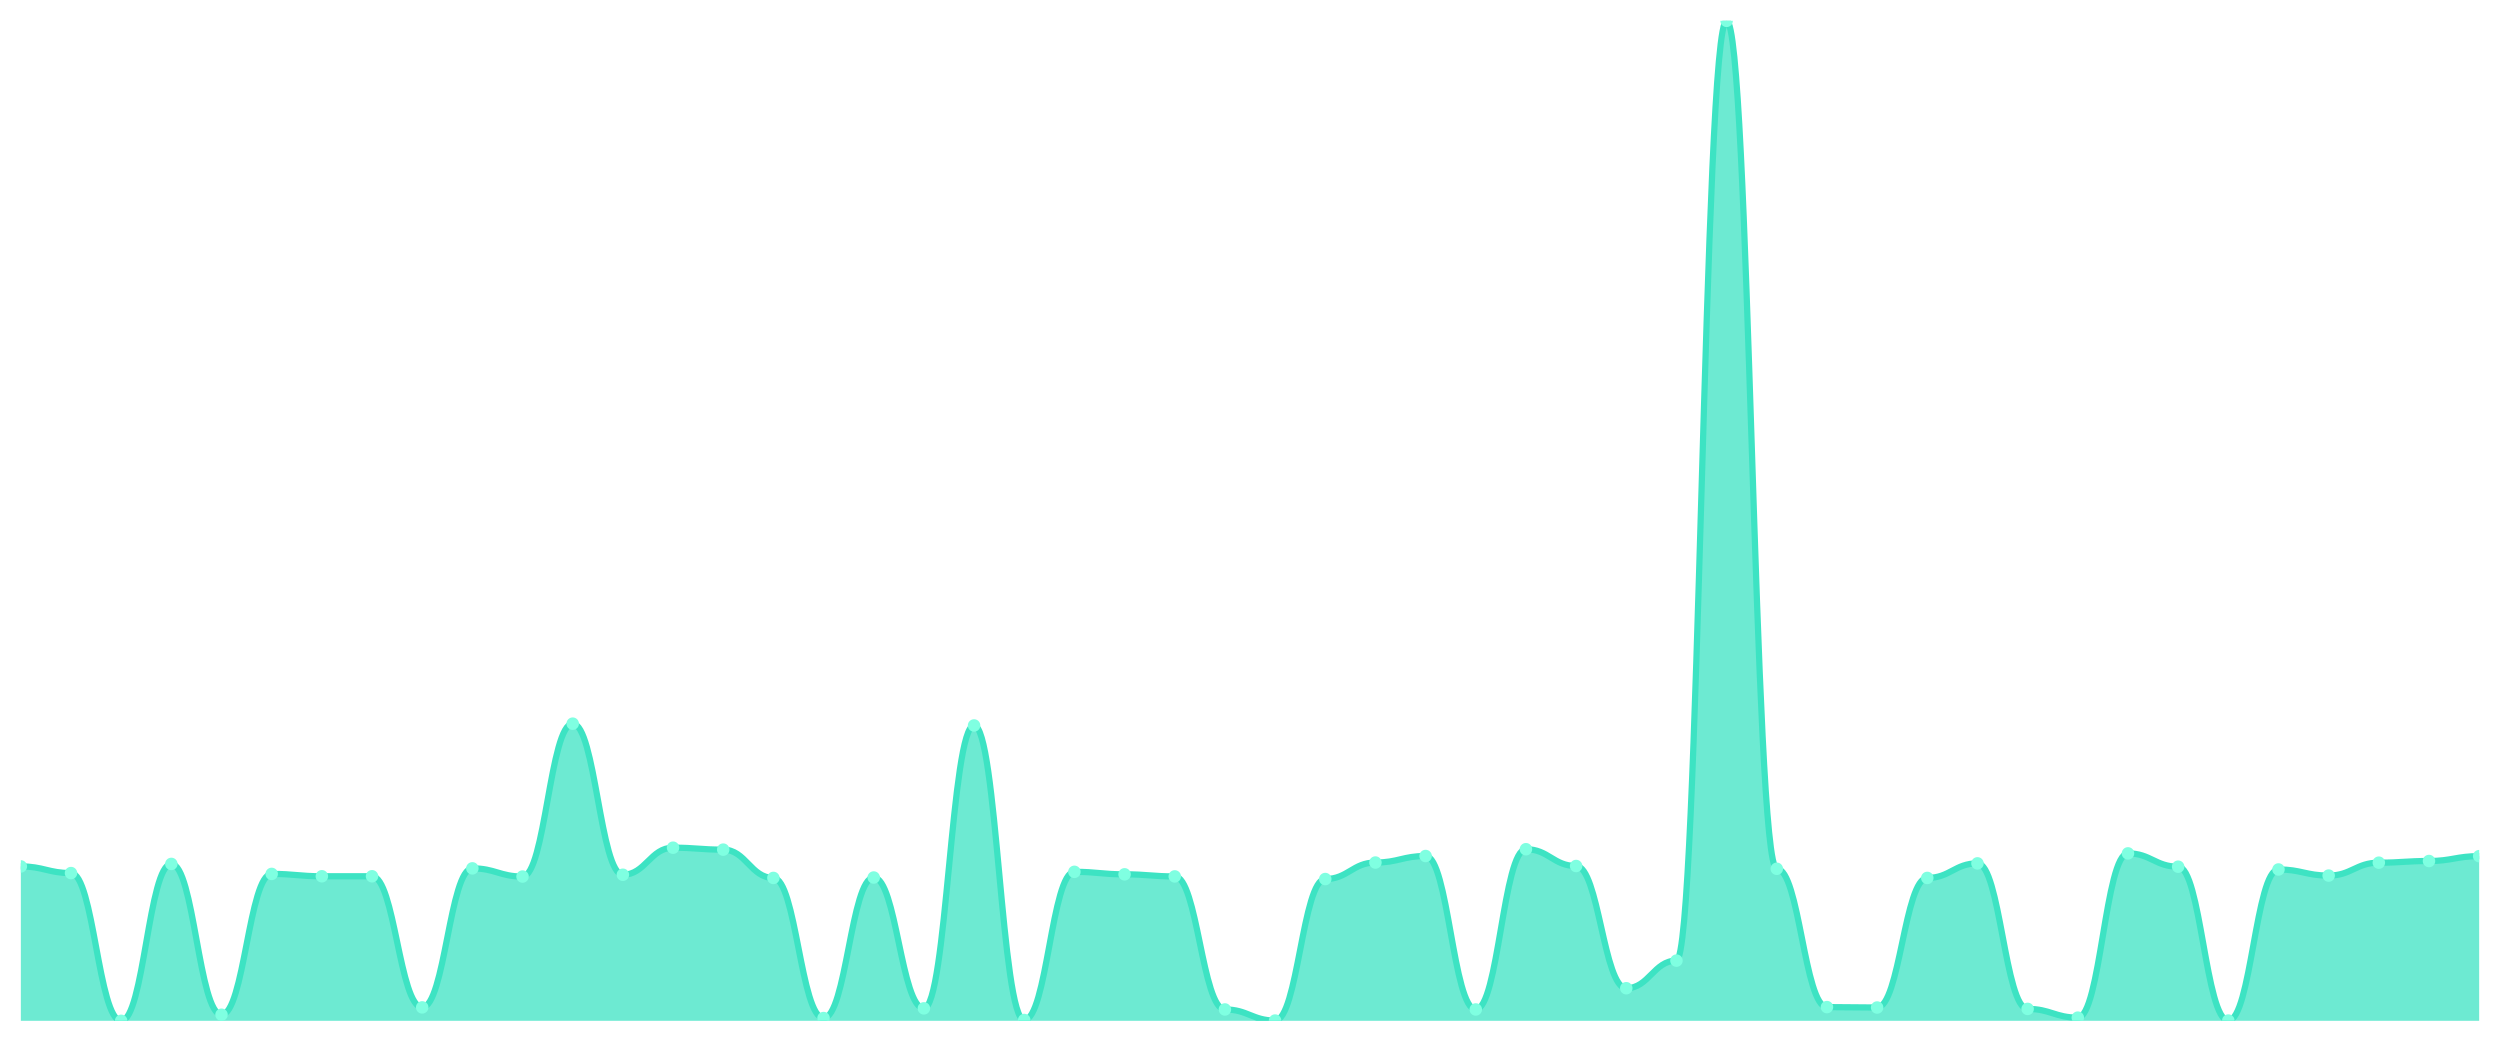
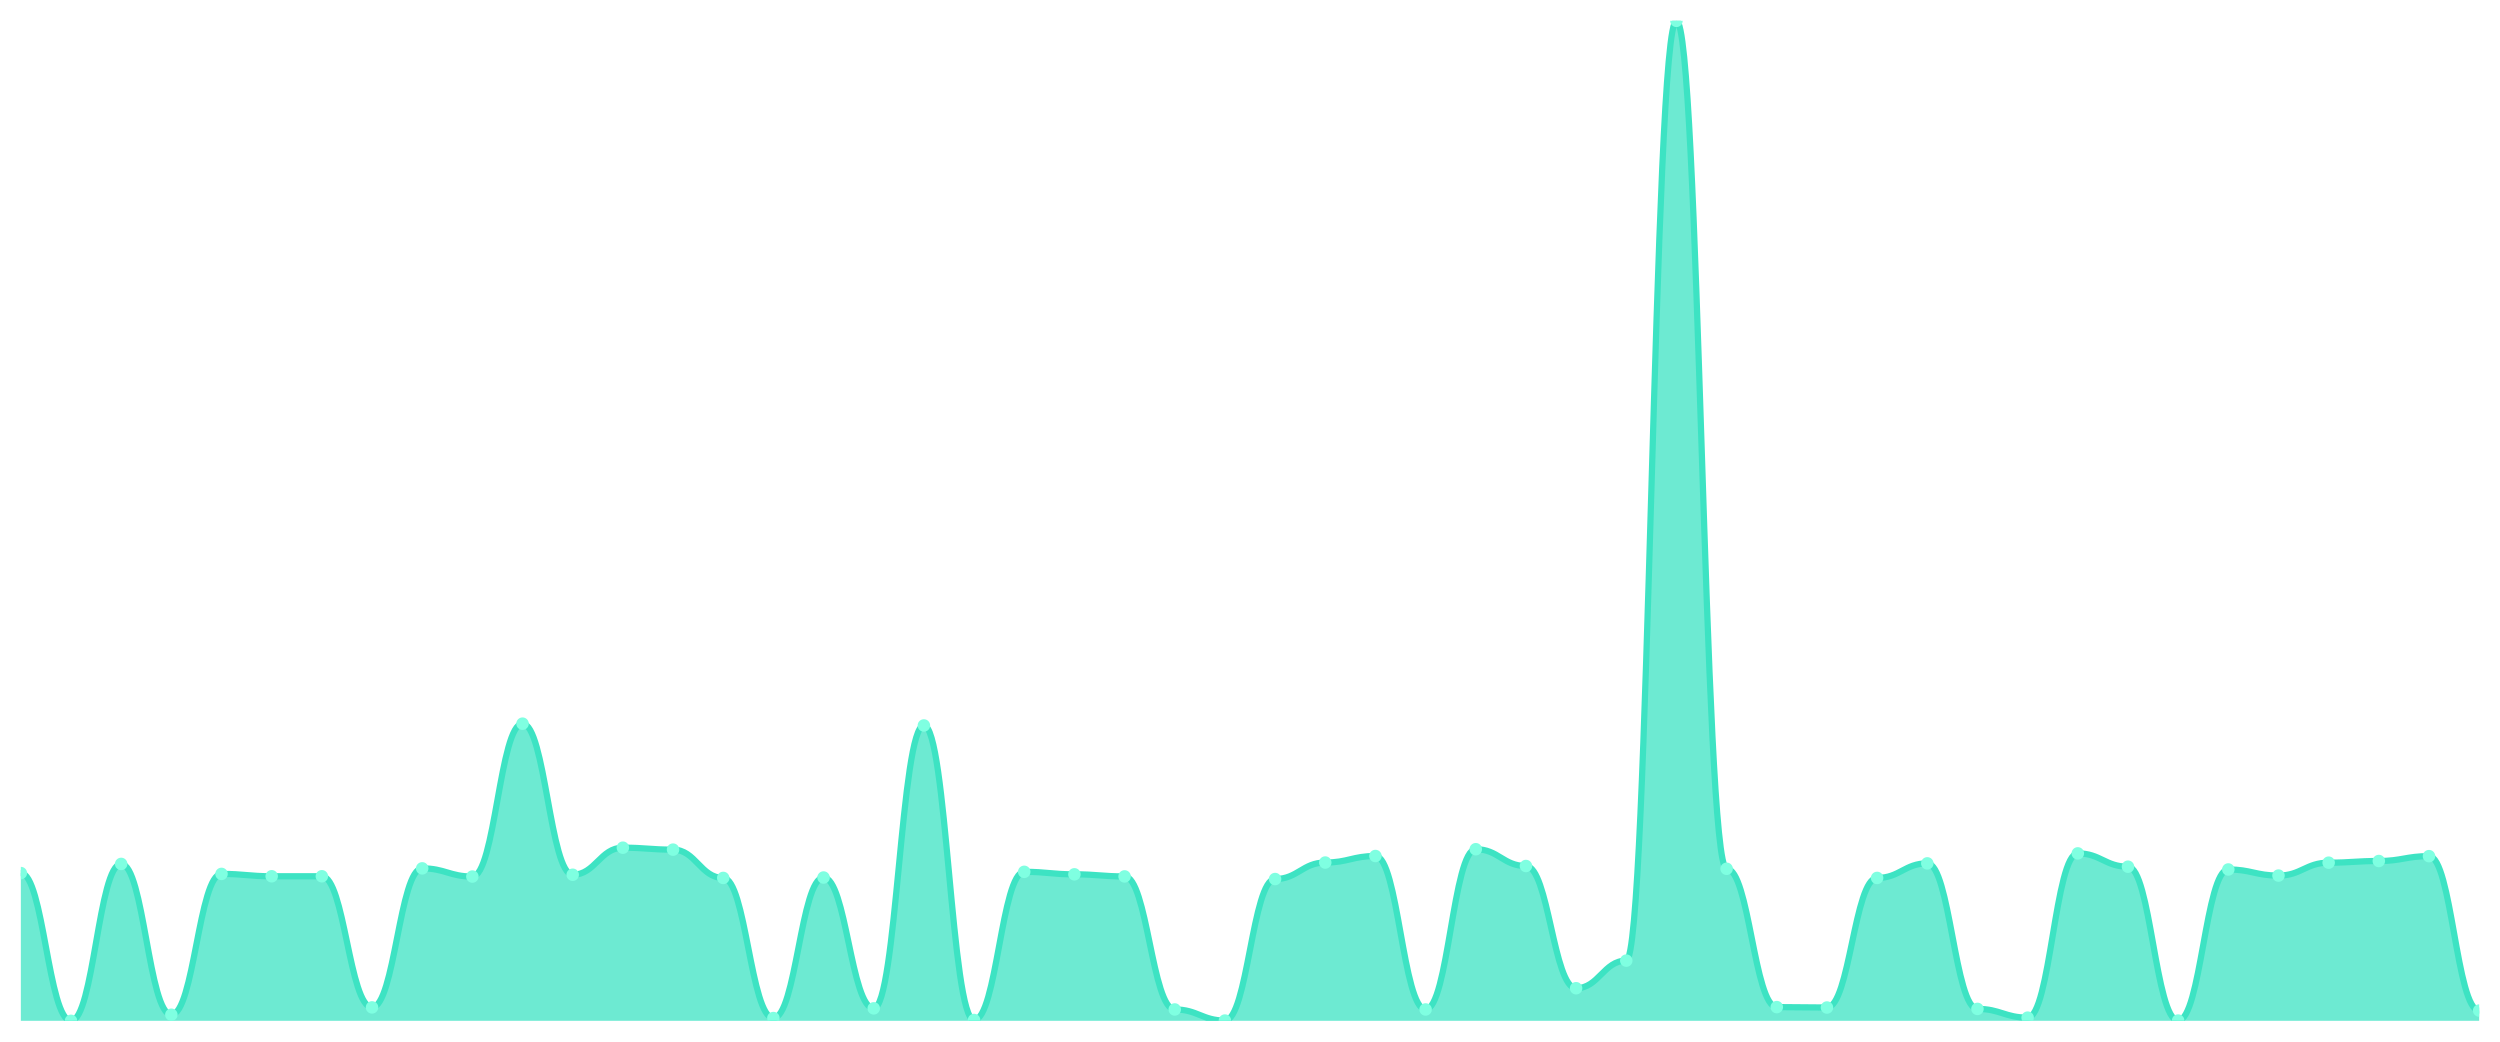
<svg xmlns="http://www.w3.org/2000/svg" viewBox="0 0 1200 500" width="1200" height="500">
  <defs>
    <clipPath id="c">
      <rect x="10" y="10" width="1180" height="480" />
    </clipPath>
  </defs>
  <rect width="1200" height="500" fill="none" />
  <g clip-path="url(#c)">
-     <path d="M 10,490 L 10,415.882 C 20.837,415.882 23.245,419.079 34.082,419.079 C 44.918,419.079 47.327,490 58.163,490 C 69,490 71.408,414.684 82.245,414.684 C 93.082,414.684 95.49,487.07 106.327,487.07 C 117.163,487.07 119.571,419.478 130.408,419.478 C 141.245,419.478 143.653,420.61 154.49,420.61 C 165.327,420.61 167.735,420.61 178.571,420.61 C 189.408,420.61 191.816,483.541 202.653,483.541 C 213.49,483.541 215.898,416.815 226.735,416.815 C 237.571,416.815 239.98,420.744 250.816,420.744 C 261.653,420.744 264.061,347.358 274.898,347.358 C 285.735,347.358 288.143,419.878 298.98,419.878 C 309.816,419.878 312.224,406.892 323.061,406.892 C 333.898,406.892 336.306,407.825 347.143,407.825 C 357.98,407.825 360.388,421.41 371.224,421.41 C 382.061,421.41 384.469,488.668 395.306,488.668 C 406.143,488.668 408.551,421.21 419.388,421.21 C 430.224,421.21 432.633,484.007 443.469,484.007 C 454.306,484.007 456.714,348.224 467.551,348.224 C 478.388,348.224 480.796,489.6 491.633,489.6 C 502.469,489.6 504.878,418.479 515.714,418.479 C 526.551,418.479 528.959,419.678 539.796,419.678 C 550.633,419.678 553.041,420.677 563.878,420.677 C 574.714,420.677 577.122,484.539 587.959,484.539 C 598.796,484.539 601.204,489.867 612.041,489.867 C 622.878,489.867 625.286,421.942 636.122,421.942 C 646.959,421.942 649.367,414.018 660.204,414.018 C 671.041,414.018 673.449,410.888 684.286,410.888 C 695.122,410.888 697.531,484.539 708.367,484.539 C 719.204,484.539 721.612,407.625 732.449,407.625 C 743.286,407.625 745.694,415.683 756.531,415.683 C 767.367,415.683 769.776,474.351 780.612,474.351 C 791.449,474.351 793.857,461.099 804.694,461.099 C 815.531,461.099 817.939,10 828.776,10 C 839.612,10 842.02,417.014 852.857,417.014 C 863.694,417.014 866.102,483.407 876.939,483.407 C 887.776,483.407 890.184,483.607 901.02,483.607 C 911.857,483.607 914.265,421.41 925.102,421.41 C 935.939,421.41 938.347,414.417 949.184,414.417 C 960.02,414.417 962.429,484.273 973.265,484.273 C 984.102,484.273 986.51,488.468 997.347,488.468 C 1008.184,488.468 1010.592,409.623 1021.429,409.623 C 1032.265,409.623 1034.673,416.016 1045.51,416.016 C 1056.347,416.016 1058.755,489.867 1069.592,489.867 C 1080.429,489.867 1082.837,417.347 1093.673,417.347 C 1104.51,417.347 1106.918,420.277 1117.755,420.277 C 1128.592,420.277 1131,414.084 1141.837,414.084 C 1152.673,414.084 1155.082,413.285 1165.918,413.285 C 1176.755,413.285 1179.163,410.954 1190,410.954 L 1190,490 Z" fill="rgba(61,227,195,0.75)" />
-     <path d="M 10,415.882 C 20.837,415.882 23.245,419.079 34.082,419.079 C 44.918,419.079 47.327,490 58.163,490 C 69,490 71.408,414.684 82.245,414.684 C 93.082,414.684 95.49,487.07 106.327,487.07 C 117.163,487.07 119.571,419.478 130.408,419.478 C 141.245,419.478 143.653,420.61 154.49,420.61 C 165.327,420.61 167.735,420.61 178.571,420.61 C 189.408,420.61 191.816,483.541 202.653,483.541 C 213.49,483.541 215.898,416.815 226.735,416.815 C 237.571,416.815 239.98,420.744 250.816,420.744 C 261.653,420.744 264.061,347.358 274.898,347.358 C 285.735,347.358 288.143,419.878 298.98,419.878 C 309.816,419.878 312.224,406.892 323.061,406.892 C 333.898,406.892 336.306,407.825 347.143,407.825 C 357.98,407.825 360.388,421.41 371.224,421.41 C 382.061,421.41 384.469,488.668 395.306,488.668 C 406.143,488.668 408.551,421.21 419.388,421.21 C 430.224,421.21 432.633,484.007 443.469,484.007 C 454.306,484.007 456.714,348.224 467.551,348.224 C 478.388,348.224 480.796,489.6 491.633,489.6 C 502.469,489.6 504.878,418.479 515.714,418.479 C 526.551,418.479 528.959,419.678 539.796,419.678 C 550.633,419.678 553.041,420.677 563.878,420.677 C 574.714,420.677 577.122,484.539 587.959,484.539 C 598.796,484.539 601.204,489.867 612.041,489.867 C 622.878,489.867 625.286,421.942 636.122,421.942 C 646.959,421.942 649.367,414.018 660.204,414.018 C 671.041,414.018 673.449,410.888 684.286,410.888 C 695.122,410.888 697.531,484.539 708.367,484.539 C 719.204,484.539 721.612,407.625 732.449,407.625 C 743.286,407.625 745.694,415.683 756.531,415.683 C 767.367,415.683 769.776,474.351 780.612,474.351 C 791.449,474.351 793.857,461.099 804.694,461.099 C 815.531,461.099 817.939,10 828.776,10 C 839.612,10 842.02,417.014 852.857,417.014 C 863.694,417.014 866.102,483.407 876.939,483.407 C 887.776,483.407 890.184,483.607 901.02,483.607 C 911.857,483.607 914.265,421.41 925.102,421.41 C 935.939,421.41 938.347,414.417 949.184,414.417 C 960.02,414.417 962.429,484.273 973.265,484.273 C 984.102,484.273 986.51,488.468 997.347,488.468 C 1008.184,488.468 1010.592,409.623 1021.429,409.623 C 1032.265,409.623 1034.673,416.016 1045.51,416.016 C 1056.347,416.016 1058.755,489.867 1069.592,489.867 C 1080.429,489.867 1082.837,417.347 1093.673,417.347 C 1104.51,417.347 1106.918,420.277 1117.755,420.277 C 1128.592,420.277 1131,414.084 1141.837,414.084 C 1152.673,414.084 1155.082,413.285 1165.918,413.285 C 1176.755,413.285 1179.163,410.954 1190,410.954" fill="none" stroke="#3de3c3" stroke-width="3" stroke-linecap="round" stroke-linejoin="round" />
-     <circle cx="10" cy="415.882" r="3" fill="#7fffe1" />
-     <circle cx="34.082" cy="419.079" r="3" fill="#7fffe1" />
-     <circle cx="58.163" cy="490" r="3" fill="#7fffe1" />
-     <circle cx="82.245" cy="414.684" r="3" fill="#7fffe1" />
-     <circle cx="106.327" cy="487.07" r="3" fill="#7fffe1" />
-     <circle cx="130.408" cy="419.478" r="3" fill="#7fffe1" />
+     <path d="M 10,490 L 10,419.079 C 20.837,419.079 23.245,490 34.082,490 C 44.918,490 47.327,414.684 58.163,414.684 C 69,414.684 71.408,487.07 82.245,487.07 C 93.082,487.07 95.49,419.478 106.327,419.478 C 117.163,419.478 119.571,420.61 130.408,420.61 C 141.245,420.61 143.653,420.61 154.49,420.61 C 165.327,420.61 167.735,483.541 178.571,483.541 C 189.408,483.541 191.816,416.815 202.653,416.815 C 213.49,416.815 215.898,420.744 226.735,420.744 C 237.571,420.744 239.98,347.358 250.816,347.358 C 261.653,347.358 264.061,419.878 274.898,419.878 C 285.735,419.878 288.143,406.892 298.98,406.892 C 309.816,406.892 312.224,407.825 323.061,407.825 C 333.898,407.825 336.306,421.41 347.143,421.41 C 357.98,421.41 360.388,488.668 371.224,488.668 C 382.061,488.668 384.469,421.21 395.306,421.21 C 406.143,421.21 408.551,484.007 419.388,484.007 C 430.224,484.007 432.633,348.224 443.469,348.224 C 454.306,348.224 456.714,489.6 467.551,489.6 C 478.388,489.6 480.796,418.479 491.633,418.479 C 502.469,418.479 504.878,419.678 515.714,419.678 C 526.551,419.678 528.959,420.677 539.796,420.677 C 550.633,420.677 553.041,484.539 563.878,484.539 C 574.714,484.539 577.122,489.867 587.959,489.867 C 598.796,489.867 601.204,421.942 612.041,421.942 C 622.878,421.942 625.286,414.018 636.122,414.018 C 646.959,414.018 649.367,410.888 660.204,410.888 C 671.041,410.888 673.449,484.539 684.286,484.539 C 695.122,484.539 697.531,407.625 708.367,407.625 C 719.204,407.625 721.612,415.683 732.449,415.683 C 743.286,415.683 745.694,474.351 756.531,474.351 C 767.367,474.351 769.776,461.099 780.612,461.099 C 791.449,461.099 793.857,10 804.694,10 C 815.531,10 817.939,417.014 828.776,417.014 C 839.612,417.014 842.02,483.407 852.857,483.407 C 863.694,483.407 866.102,483.607 876.939,483.607 C 887.776,483.607 890.184,421.41 901.02,421.41 C 911.857,421.41 914.265,414.417 925.102,414.417 C 935.939,414.417 938.347,484.273 949.184,484.273 C 960.02,484.273 962.429,488.468 973.265,488.468 C 984.102,488.468 986.51,409.623 997.347,409.623 C 1008.184,409.623 1010.592,416.016 1021.429,416.016 C 1032.265,416.016 1034.673,489.867 1045.51,489.867 C 1056.347,489.867 1058.755,417.347 1069.592,417.347 C 1080.429,417.347 1082.837,420.277 1093.673,420.277 C 1104.51,420.277 1106.918,414.084 1117.755,414.084 C 1128.592,414.084 1131,413.285 1141.837,413.285 C 1152.673,413.285 1155.082,410.954 1165.918,410.954 C 1176.755,410.954 1179.163,485.072 1190,485.072 L 1190,490 Z" fill="rgba(61,227,195,0.75)" />
+     <path d="M 10,419.079 C 20.837,419.079 23.245,490 34.082,490 C 44.918,490 47.327,414.684 58.163,414.684 C 69,414.684 71.408,487.07 82.245,487.07 C 93.082,487.07 95.49,419.478 106.327,419.478 C 117.163,419.478 119.571,420.61 130.408,420.61 C 141.245,420.61 143.653,420.61 154.49,420.61 C 165.327,420.61 167.735,483.541 178.571,483.541 C 189.408,483.541 191.816,416.815 202.653,416.815 C 213.49,416.815 215.898,420.744 226.735,420.744 C 237.571,420.744 239.98,347.358 250.816,347.358 C 261.653,347.358 264.061,419.878 274.898,419.878 C 285.735,419.878 288.143,406.892 298.98,406.892 C 309.816,406.892 312.224,407.825 323.061,407.825 C 333.898,407.825 336.306,421.41 347.143,421.41 C 357.98,421.41 360.388,488.668 371.224,488.668 C 382.061,488.668 384.469,421.21 395.306,421.21 C 406.143,421.21 408.551,484.007 419.388,484.007 C 430.224,484.007 432.633,348.224 443.469,348.224 C 454.306,348.224 456.714,489.6 467.551,489.6 C 478.388,489.6 480.796,418.479 491.633,418.479 C 502.469,418.479 504.878,419.678 515.714,419.678 C 526.551,419.678 528.959,420.677 539.796,420.677 C 550.633,420.677 553.041,484.539 563.878,484.539 C 574.714,484.539 577.122,489.867 587.959,489.867 C 598.796,489.867 601.204,421.942 612.041,421.942 C 622.878,421.942 625.286,414.018 636.122,414.018 C 646.959,414.018 649.367,410.888 660.204,410.888 C 671.041,410.888 673.449,484.539 684.286,484.539 C 695.122,484.539 697.531,407.625 708.367,407.625 C 719.204,407.625 721.612,415.683 732.449,415.683 C 743.286,415.683 745.694,474.351 756.531,474.351 C 767.367,474.351 769.776,461.099 780.612,461.099 C 791.449,461.099 793.857,10 804.694,10 C 815.531,10 817.939,417.014 828.776,417.014 C 839.612,417.014 842.02,483.407 852.857,483.407 C 863.694,483.407 866.102,483.607 876.939,483.607 C 887.776,483.607 890.184,421.41 901.02,421.41 C 911.857,421.41 914.265,414.417 925.102,414.417 C 935.939,414.417 938.347,484.273 949.184,484.273 C 960.02,484.273 962.429,488.468 973.265,488.468 C 984.102,488.468 986.51,409.623 997.347,409.623 C 1008.184,409.623 1010.592,416.016 1021.429,416.016 C 1032.265,416.016 1034.673,489.867 1045.51,489.867 C 1056.347,489.867 1058.755,417.347 1069.592,417.347 C 1080.429,417.347 1082.837,420.277 1093.673,420.277 C 1104.51,420.277 1106.918,414.084 1117.755,414.084 C 1128.592,414.084 1131,413.285 1141.837,413.285 C 1152.673,413.285 1155.082,410.954 1165.918,410.954 C 1176.755,410.954 1179.163,485.072 1190,485.072" fill="none" stroke="#3de3c3" stroke-width="3" stroke-linecap="round" stroke-linejoin="round" />
+     <circle cx="10" cy="419.079" r="3" fill="#7fffe1" />
+     <circle cx="34.082" cy="490" r="3" fill="#7fffe1" />
+     <circle cx="58.163" cy="414.684" r="3" fill="#7fffe1" />
+     <circle cx="82.245" cy="487.07" r="3" fill="#7fffe1" />
+     <circle cx="106.327" cy="419.478" r="3" fill="#7fffe1" />
+     <circle cx="130.408" cy="420.61" r="3" fill="#7fffe1" />
    <circle cx="154.49" cy="420.61" r="3" fill="#7fffe1" />
-     <circle cx="178.571" cy="420.61" r="3" fill="#7fffe1" />
-     <circle cx="202.653" cy="483.541" r="3" fill="#7fffe1" />
-     <circle cx="226.735" cy="416.815" r="3" fill="#7fffe1" />
-     <circle cx="250.816" cy="420.744" r="3" fill="#7fffe1" />
-     <circle cx="274.898" cy="347.358" r="3" fill="#7fffe1" />
-     <circle cx="298.98" cy="419.878" r="3" fill="#7fffe1" />
-     <circle cx="323.061" cy="406.892" r="3" fill="#7fffe1" />
-     <circle cx="347.143" cy="407.825" r="3" fill="#7fffe1" />
-     <circle cx="371.224" cy="421.41" r="3" fill="#7fffe1" />
-     <circle cx="395.306" cy="488.668" r="3" fill="#7fffe1" />
-     <circle cx="419.388" cy="421.21" r="3" fill="#7fffe1" />
-     <circle cx="443.469" cy="484.007" r="3" fill="#7fffe1" />
-     <circle cx="467.551" cy="348.224" r="3" fill="#7fffe1" />
-     <circle cx="491.633" cy="489.6" r="3" fill="#7fffe1" />
-     <circle cx="515.714" cy="418.479" r="3" fill="#7fffe1" />
-     <circle cx="539.796" cy="419.678" r="3" fill="#7fffe1" />
-     <circle cx="563.878" cy="420.677" r="3" fill="#7fffe1" />
-     <circle cx="587.959" cy="484.539" r="3" fill="#7fffe1" />
-     <circle cx="612.041" cy="489.867" r="3" fill="#7fffe1" />
-     <circle cx="636.122" cy="421.942" r="3" fill="#7fffe1" />
-     <circle cx="660.204" cy="414.018" r="3" fill="#7fffe1" />
-     <circle cx="684.286" cy="410.888" r="3" fill="#7fffe1" />
-     <circle cx="708.367" cy="484.539" r="3" fill="#7fffe1" />
-     <circle cx="732.449" cy="407.625" r="3" fill="#7fffe1" />
-     <circle cx="756.531" cy="415.683" r="3" fill="#7fffe1" />
-     <circle cx="780.612" cy="474.351" r="3" fill="#7fffe1" />
-     <circle cx="804.694" cy="461.099" r="3" fill="#7fffe1" />
-     <circle cx="828.776" cy="10" r="3" fill="#7fffe1" />
-     <circle cx="852.857" cy="417.014" r="3" fill="#7fffe1" />
-     <circle cx="876.939" cy="483.407" r="3" fill="#7fffe1" />
-     <circle cx="901.02" cy="483.607" r="3" fill="#7fffe1" />
-     <circle cx="925.102" cy="421.41" r="3" fill="#7fffe1" />
-     <circle cx="949.184" cy="414.417" r="3" fill="#7fffe1" />
-     <circle cx="973.265" cy="484.273" r="3" fill="#7fffe1" />
-     <circle cx="997.347" cy="488.468" r="3" fill="#7fffe1" />
-     <circle cx="1021.429" cy="409.623" r="3" fill="#7fffe1" />
-     <circle cx="1045.51" cy="416.016" r="3" fill="#7fffe1" />
-     <circle cx="1069.592" cy="489.867" r="3" fill="#7fffe1" />
-     <circle cx="1093.673" cy="417.347" r="3" fill="#7fffe1" />
-     <circle cx="1117.755" cy="420.277" r="3" fill="#7fffe1" />
-     <circle cx="1141.837" cy="414.084" r="3" fill="#7fffe1" />
-     <circle cx="1165.918" cy="413.285" r="3" fill="#7fffe1" />
-     <circle cx="1190" cy="410.954" r="3" fill="#7fffe1" />
+     <circle cx="178.571" cy="483.541" r="3" fill="#7fffe1" />
+     <circle cx="202.653" cy="416.815" r="3" fill="#7fffe1" />
+     <circle cx="226.735" cy="420.744" r="3" fill="#7fffe1" />
+     <circle cx="250.816" cy="347.358" r="3" fill="#7fffe1" />
+     <circle cx="274.898" cy="419.878" r="3" fill="#7fffe1" />
+     <circle cx="298.98" cy="406.892" r="3" fill="#7fffe1" />
+     <circle cx="323.061" cy="407.825" r="3" fill="#7fffe1" />
+     <circle cx="347.143" cy="421.41" r="3" fill="#7fffe1" />
+     <circle cx="371.224" cy="488.668" r="3" fill="#7fffe1" />
+     <circle cx="395.306" cy="421.21" r="3" fill="#7fffe1" />
+     <circle cx="419.388" cy="484.007" r="3" fill="#7fffe1" />
+     <circle cx="443.469" cy="348.224" r="3" fill="#7fffe1" />
+     <circle cx="467.551" cy="489.6" r="3" fill="#7fffe1" />
+     <circle cx="491.633" cy="418.479" r="3" fill="#7fffe1" />
+     <circle cx="515.714" cy="419.678" r="3" fill="#7fffe1" />
+     <circle cx="539.796" cy="420.677" r="3" fill="#7fffe1" />
+     <circle cx="563.878" cy="484.539" r="3" fill="#7fffe1" />
+     <circle cx="587.959" cy="489.867" r="3" fill="#7fffe1" />
+     <circle cx="612.041" cy="421.942" r="3" fill="#7fffe1" />
+     <circle cx="636.122" cy="414.018" r="3" fill="#7fffe1" />
+     <circle cx="660.204" cy="410.888" r="3" fill="#7fffe1" />
+     <circle cx="684.286" cy="484.539" r="3" fill="#7fffe1" />
+     <circle cx="708.367" cy="407.625" r="3" fill="#7fffe1" />
+     <circle cx="732.449" cy="415.683" r="3" fill="#7fffe1" />
+     <circle cx="756.531" cy="474.351" r="3" fill="#7fffe1" />
+     <circle cx="780.612" cy="461.099" r="3" fill="#7fffe1" />
+     <circle cx="804.694" cy="10" r="3" fill="#7fffe1" />
+     <circle cx="828.776" cy="417.014" r="3" fill="#7fffe1" />
+     <circle cx="852.857" cy="483.407" r="3" fill="#7fffe1" />
+     <circle cx="876.939" cy="483.607" r="3" fill="#7fffe1" />
+     <circle cx="901.02" cy="421.41" r="3" fill="#7fffe1" />
+     <circle cx="925.102" cy="414.417" r="3" fill="#7fffe1" />
+     <circle cx="949.184" cy="484.273" r="3" fill="#7fffe1" />
+     <circle cx="973.265" cy="488.468" r="3" fill="#7fffe1" />
+     <circle cx="997.347" cy="409.623" r="3" fill="#7fffe1" />
+     <circle cx="1021.429" cy="416.016" r="3" fill="#7fffe1" />
+     <circle cx="1045.51" cy="489.867" r="3" fill="#7fffe1" />
+     <circle cx="1069.592" cy="417.347" r="3" fill="#7fffe1" />
+     <circle cx="1093.673" cy="420.277" r="3" fill="#7fffe1" />
+     <circle cx="1117.755" cy="414.084" r="3" fill="#7fffe1" />
+     <circle cx="1141.837" cy="413.285" r="3" fill="#7fffe1" />
+     <circle cx="1165.918" cy="410.954" r="3" fill="#7fffe1" />
+     <circle cx="1190" cy="485.072" r="3" fill="#7fffe1" />
  </g>
</svg>
